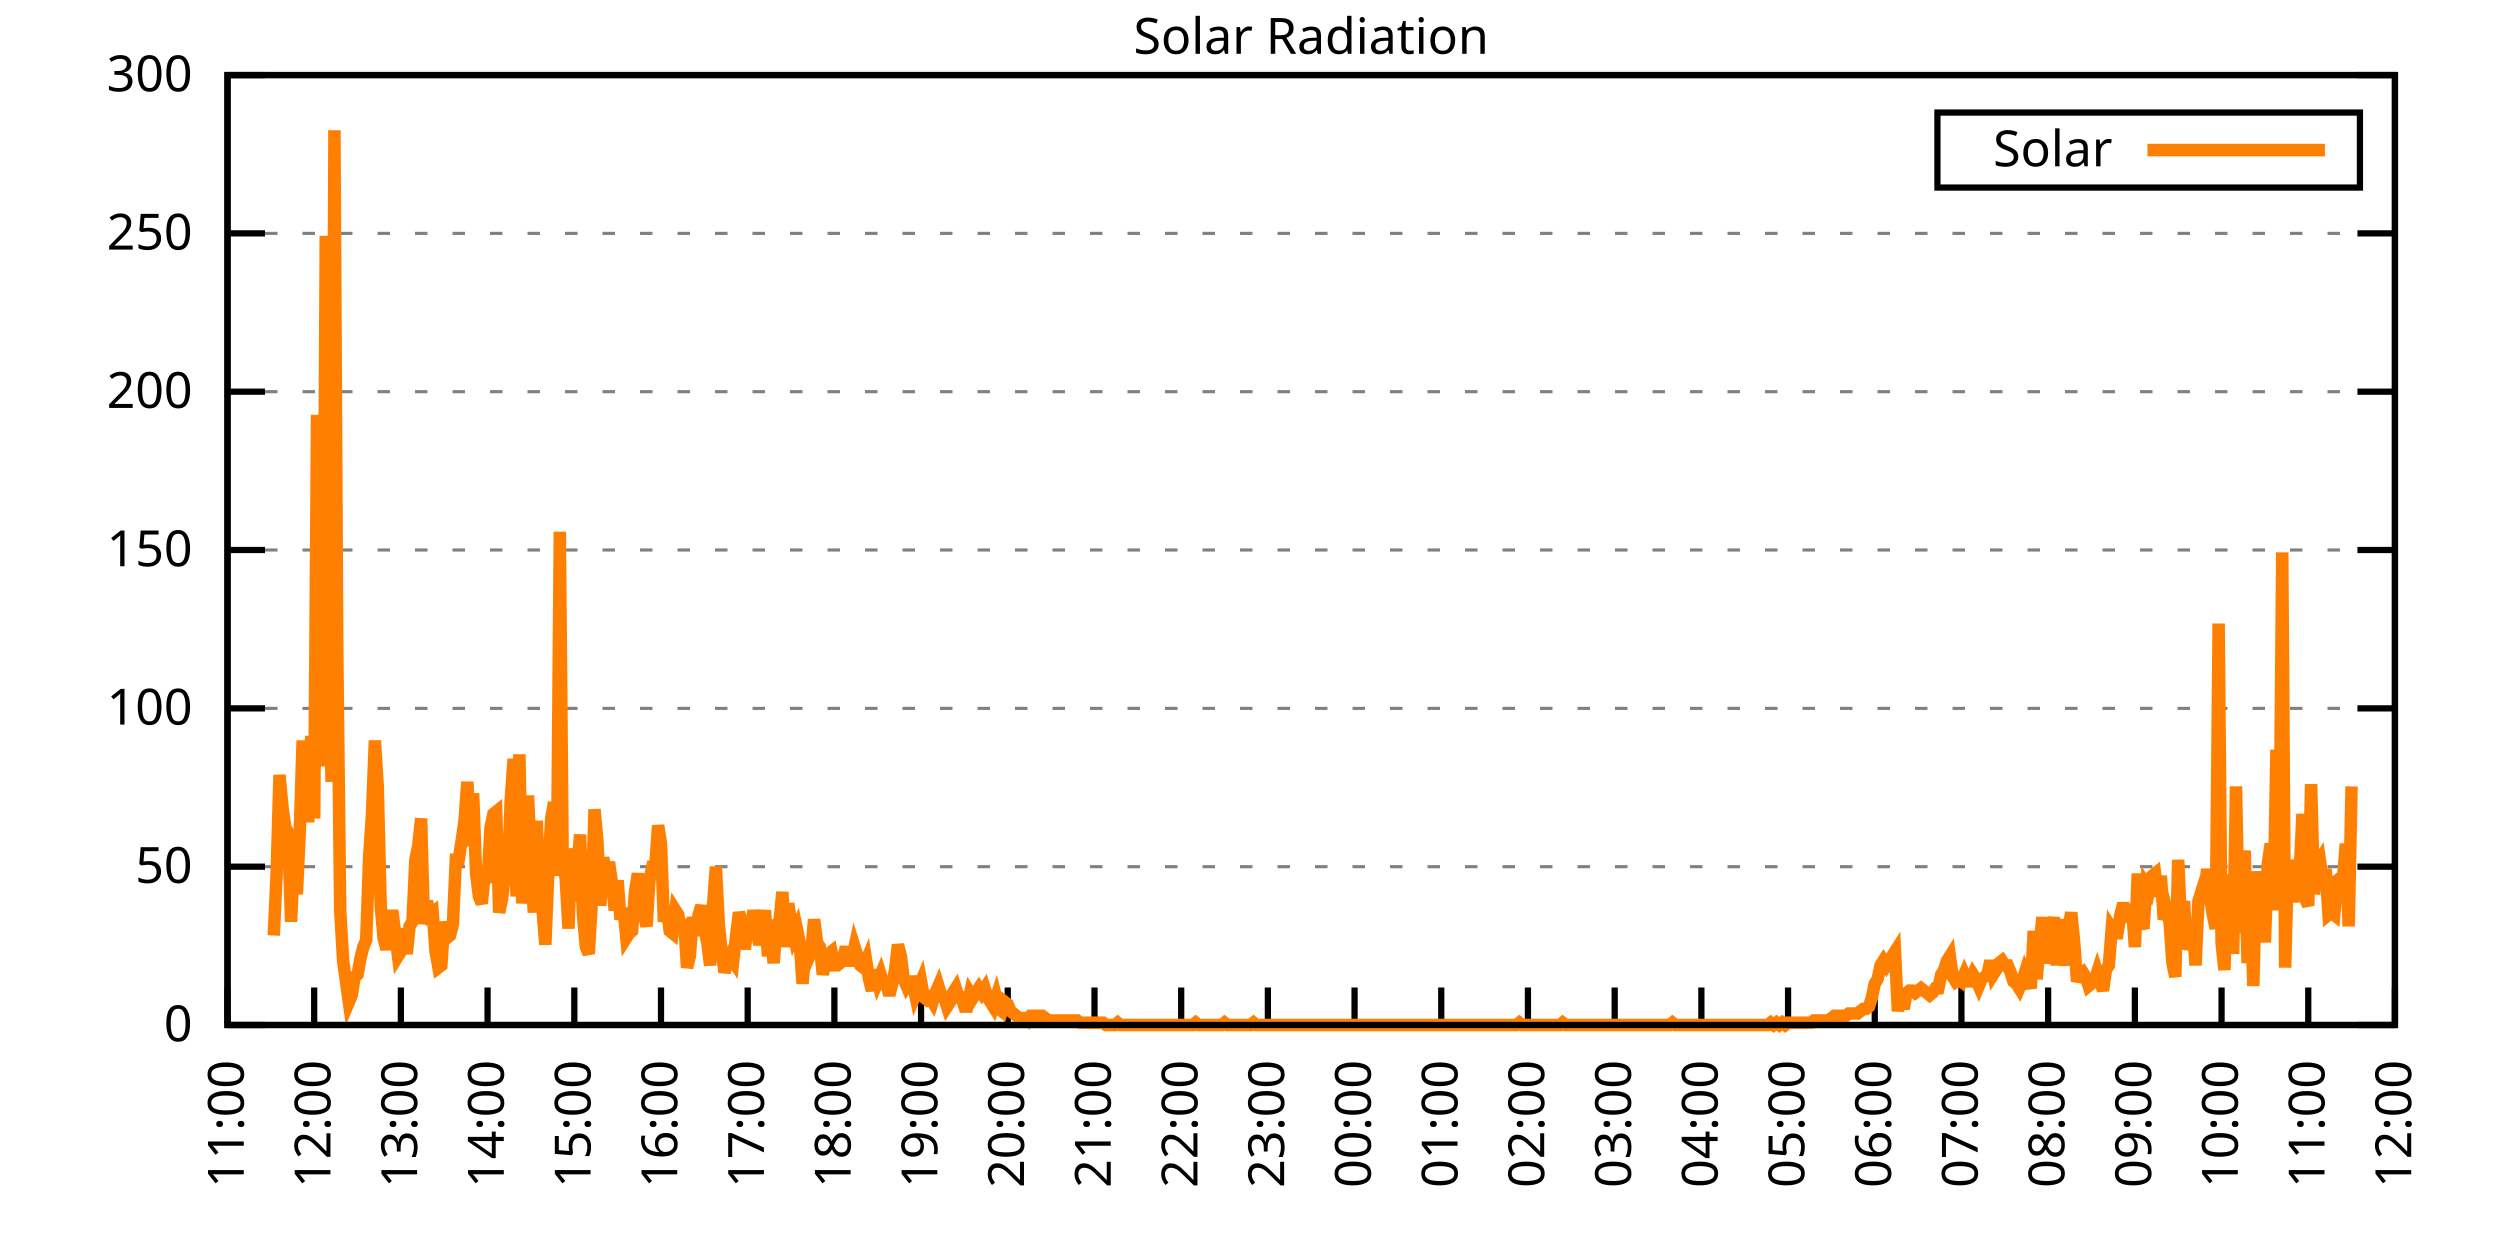
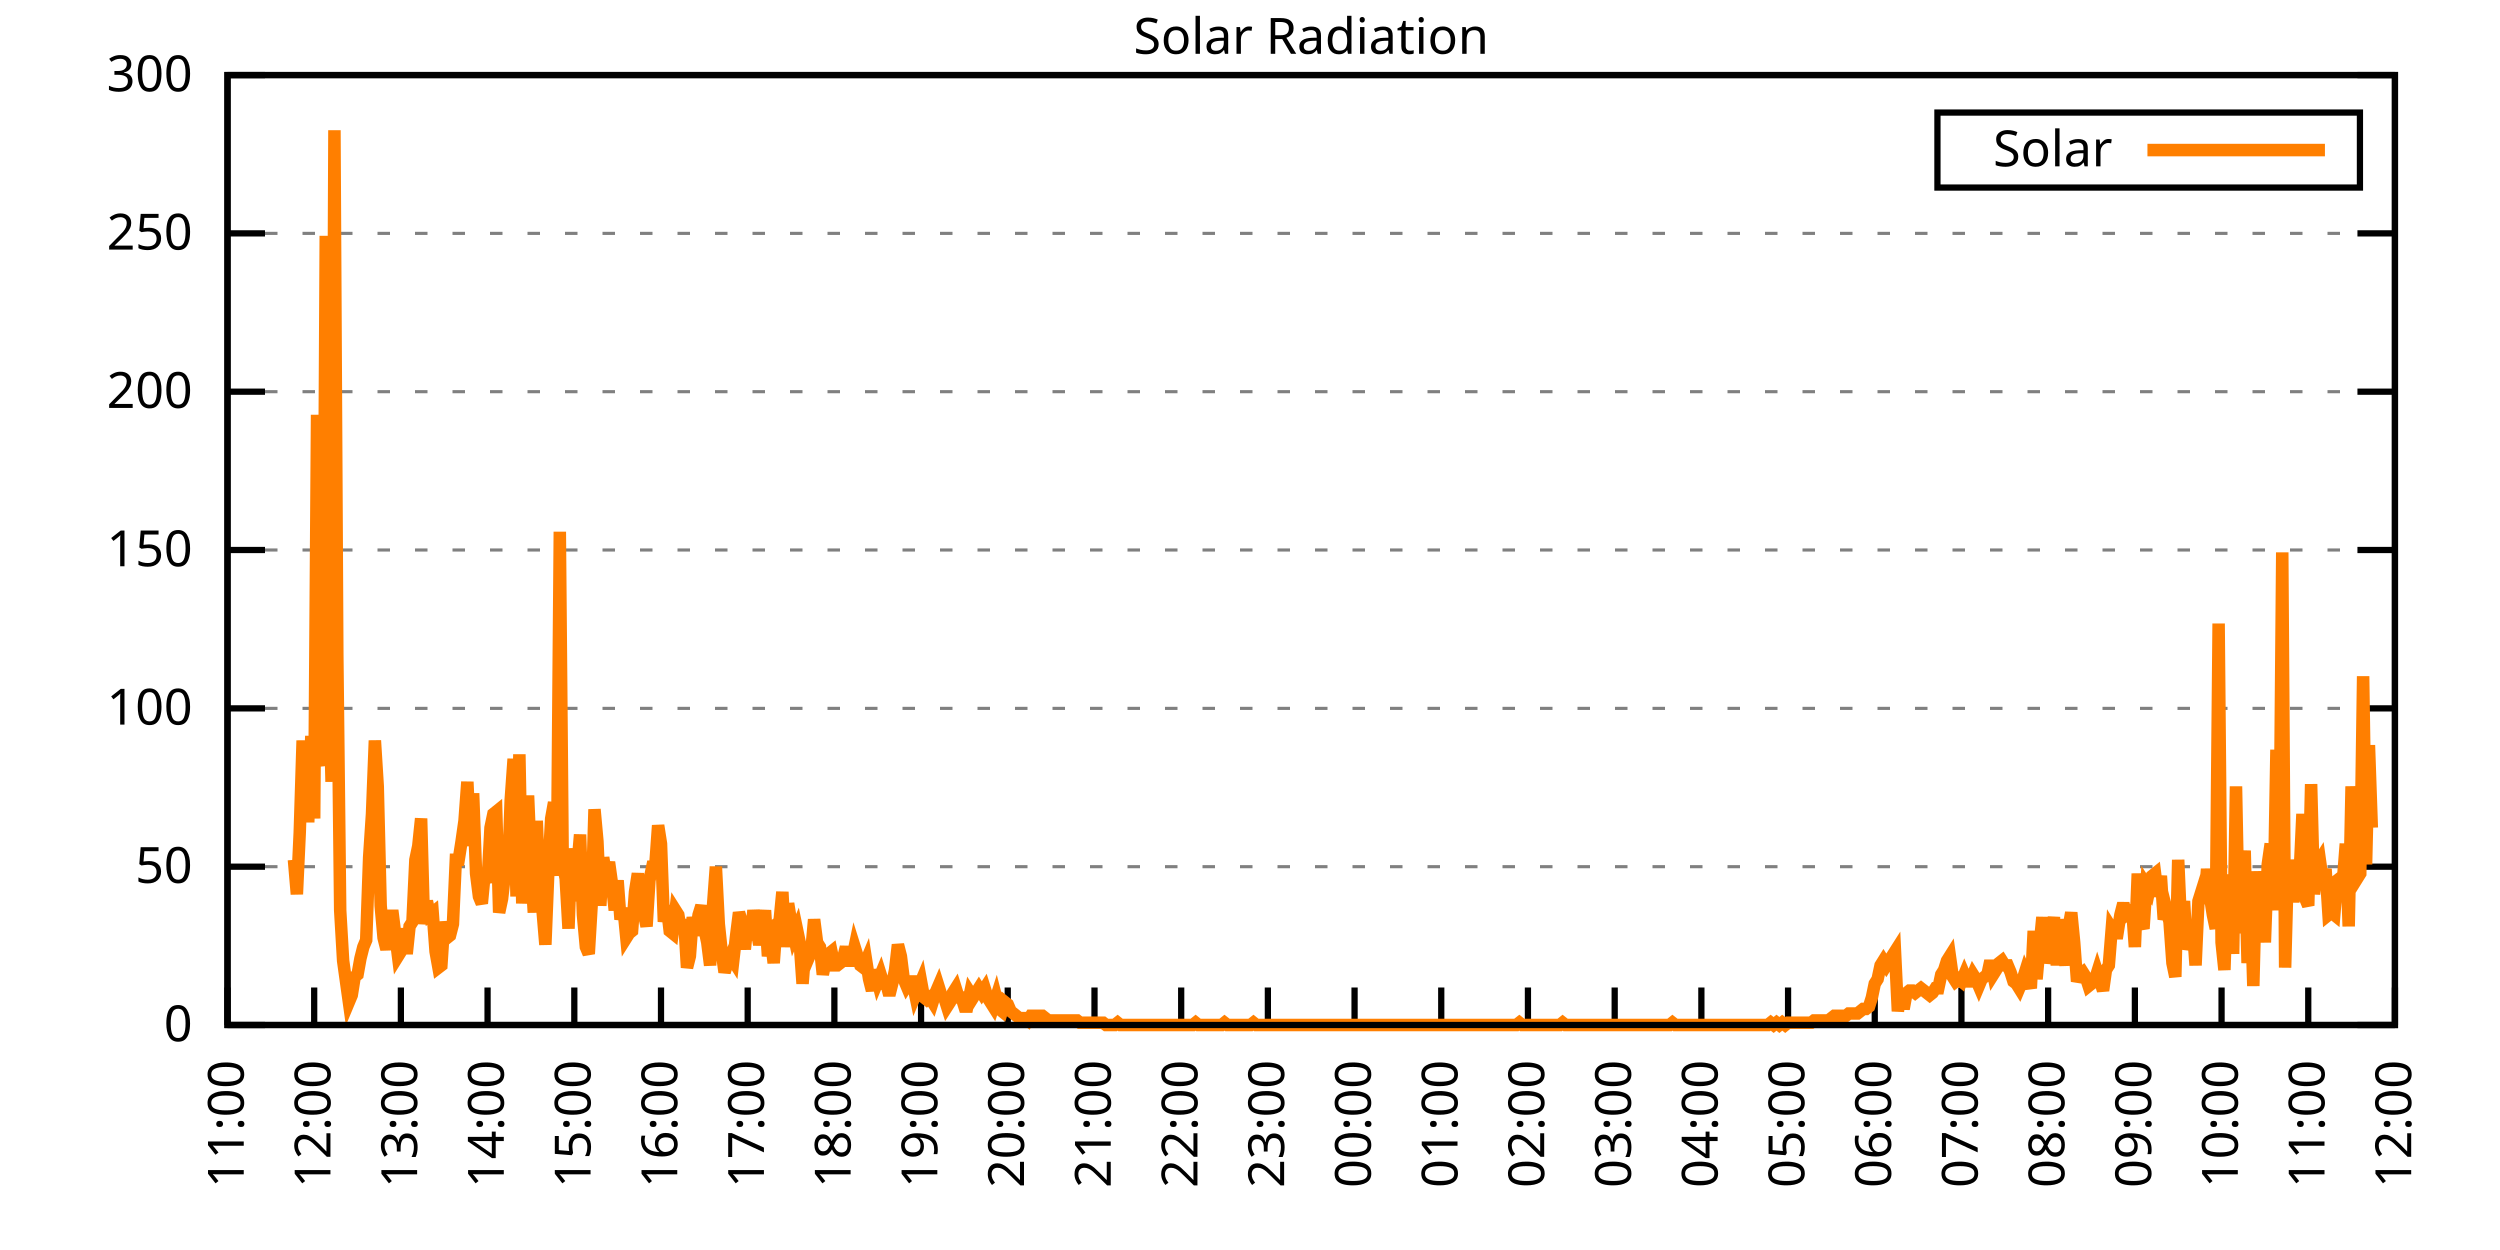
<svg xmlns="http://www.w3.org/2000/svg" xmlns:xlink="http://www.w3.org/1999/xlink" width="400" height="200" viewBox="0 0 400 200">
  <g id="gnuplot_canvas">
    <rect x="0" y="0" width="400" height="200" fill="none" />
    <defs>
      <circle id="gpDot" r="0.5" stroke-width="0.5" stroke="currentColor" />
      <path id="gpPt0" stroke-width="0.333" stroke="currentColor" d="M-1,0 h2 M0,-1 v2" />
      <path id="gpPt1" stroke-width="0.333" stroke="currentColor" d="M-1,-1 L1,1 M1,-1 L-1,1" />
      <path id="gpPt2" stroke-width="0.333" stroke="currentColor" d="M-1,0 L1,0 M0,-1 L0,1 M-1,-1 L1,1 M-1,1 L1,-1" />
      <rect id="gpPt3" stroke-width="0.333" stroke="currentColor" x="-1" y="-1" width="2" height="2" />
      <rect id="gpPt4" stroke-width="0.333" stroke="currentColor" fill="currentColor" x="-1" y="-1" width="2" height="2" />
      <circle id="gpPt5" stroke-width="0.333" stroke="currentColor" cx="0" cy="0" r="1" />
      <use xlink:href="#gpPt5" id="gpPt6" fill="currentColor" stroke="none" />
      <path id="gpPt7" stroke-width="0.333" stroke="currentColor" d="M0,-1.33 L-1.33,0.67 L1.33,0.67 z" />
      <use xlink:href="#gpPt7" id="gpPt8" fill="currentColor" stroke="none" />
      <use xlink:href="#gpPt7" id="gpPt9" stroke="currentColor" transform="rotate(180)" />
      <use xlink:href="#gpPt9" id="gpPt10" fill="currentColor" stroke="none" />
      <use xlink:href="#gpPt3" id="gpPt11" stroke="currentColor" transform="rotate(45)" />
      <use xlink:href="#gpPt11" id="gpPt12" fill="currentColor" stroke="none" />
      <path id="gpPt13" stroke-width="0.333" stroke="currentColor" d="M0,1.330 L1.265,0.411 L0.782,-1.067 L-0.782,-1.076 L-1.265,0.411 z" />
      <use xlink:href="#gpPt13" id="gpPt14" fill="currentColor" stroke="none" />
      <filter id="textbox" filterUnits="objectBoundingBox" x="0" y="0" height="1" width="1">
        <feFlood flood-color="white" flood-opacity="1" result="bgnd" />
        <feComposite in="SourceGraphic" in2="bgnd" operator="atop" />
      </filter>
      <filter id="greybox" filterUnits="objectBoundingBox" x="0" y="0" height="1" width="1">
        <feFlood flood-color="lightgrey" flood-opacity="1" result="grey" />
        <feComposite in="SourceGraphic" in2="grey" operator="atop" />
      </filter>
    </defs>
    <g fill="none" color="white" stroke="currentColor" stroke-width="1.00" stroke-linecap="butt" stroke-linejoin="miter">
</g>
    <g fill="none" color="black" stroke="currentColor" stroke-width="1.00" stroke-linecap="butt" stroke-linejoin="miter">
      <g stroke="none" shape-rendering="crispEdges">
        <polygon fill="rgb(255, 255, 255)" points="36.40,164.00 383.18,164.00 383.18,12.02 36.40,12.02 " />
      </g>
    </g>
    <g fill="none" color="black" stroke="currentColor" stroke-width="1.00" stroke-linecap="butt" stroke-linejoin="miter">
</g>
    <g fill="none" color="black" stroke="black" stroke-width="0.50" stroke-linecap="butt" stroke-linejoin="miter">
</g>
    <g fill="none" color="gray" stroke="currentColor" stroke-width="0.50" stroke-linecap="butt" stroke-linejoin="miter">
      <path stroke="gray" stroke-dasharray="2,4" class="gridline" d="M36.40,164.00 L383.19,164.00  " />
    </g>
    <g fill="none" color="gray" stroke="gray" stroke-width="1.00" stroke-linecap="butt" stroke-linejoin="miter">
</g>
    <g fill="none" color="black" stroke="currentColor" stroke-width="1.00" stroke-linecap="butt" stroke-linejoin="miter">
      <path stroke="black" d="M36.40,164.00 L42.40,164.00 M383.19,164.00 L377.19,164.00  " />
      <g transform="translate(30.80,166.60)" stroke="none" fill="black" font-family="Sans" font-size="8.00" text-anchor="end">
        <text>
          <tspan font-family="Sans"> 0</tspan>
        </text>
      </g>
    </g>
    <g fill="none" color="black" stroke="currentColor" stroke-width="1.00" stroke-linecap="butt" stroke-linejoin="miter">
</g>
    <g fill="none" color="black" stroke="black" stroke-width="0.50" stroke-linecap="butt" stroke-linejoin="miter">
</g>
    <g fill="none" color="gray" stroke="currentColor" stroke-width="0.50" stroke-linecap="butt" stroke-linejoin="miter">
      <path stroke="gray" stroke-dasharray="2,4" class="gridline" d="M36.40,138.67 L383.19,138.67  " />
    </g>
    <g fill="none" color="gray" stroke="gray" stroke-width="1.00" stroke-linecap="butt" stroke-linejoin="miter">
</g>
    <g fill="none" color="black" stroke="currentColor" stroke-width="1.00" stroke-linecap="butt" stroke-linejoin="miter">
      <path stroke="black" d="M36.40,138.67 L42.40,138.67 M383.19,138.67 L377.19,138.67  " />
      <g transform="translate(30.80,141.27)" stroke="none" fill="black" font-family="Sans" font-size="8.00" text-anchor="end">
        <text>
          <tspan font-family="Sans"> 50</tspan>
        </text>
      </g>
    </g>
    <g fill="none" color="black" stroke="currentColor" stroke-width="1.00" stroke-linecap="butt" stroke-linejoin="miter">
</g>
    <g fill="none" color="black" stroke="black" stroke-width="0.50" stroke-linecap="butt" stroke-linejoin="miter">
</g>
    <g fill="none" color="gray" stroke="currentColor" stroke-width="0.50" stroke-linecap="butt" stroke-linejoin="miter">
      <path stroke="gray" stroke-dasharray="2,4" class="gridline" d="M36.40,113.34 L383.19,113.34  " />
    </g>
    <g fill="none" color="gray" stroke="gray" stroke-width="1.00" stroke-linecap="butt" stroke-linejoin="miter">
</g>
    <g fill="none" color="black" stroke="currentColor" stroke-width="1.00" stroke-linecap="butt" stroke-linejoin="miter">
      <path stroke="black" d="M36.40,113.34 L42.40,113.34 M383.19,113.34 L377.19,113.34  " />
      <g transform="translate(30.80,115.94)" stroke="none" fill="black" font-family="Sans" font-size="8.00" text-anchor="end">
        <text>
          <tspan font-family="Sans"> 100</tspan>
        </text>
      </g>
    </g>
    <g fill="none" color="black" stroke="currentColor" stroke-width="1.00" stroke-linecap="butt" stroke-linejoin="miter">
</g>
    <g fill="none" color="black" stroke="black" stroke-width="0.50" stroke-linecap="butt" stroke-linejoin="miter">
</g>
    <g fill="none" color="gray" stroke="currentColor" stroke-width="0.50" stroke-linecap="butt" stroke-linejoin="miter">
      <path stroke="gray" stroke-dasharray="2,4" class="gridline" d="M36.40,88.00 L383.19,88.00  " />
    </g>
    <g fill="none" color="gray" stroke="gray" stroke-width="1.00" stroke-linecap="butt" stroke-linejoin="miter">
</g>
    <g fill="none" color="black" stroke="currentColor" stroke-width="1.00" stroke-linecap="butt" stroke-linejoin="miter">
      <path stroke="black" d="M36.40,88.00 L42.40,88.00 M383.19,88.00 L377.19,88.00  " />
      <g transform="translate(30.80,90.60)" stroke="none" fill="black" font-family="Sans" font-size="8.00" text-anchor="end">
        <text>
          <tspan font-family="Sans"> 150</tspan>
        </text>
      </g>
    </g>
    <g fill="none" color="black" stroke="currentColor" stroke-width="1.00" stroke-linecap="butt" stroke-linejoin="miter">
</g>
    <g fill="none" color="black" stroke="black" stroke-width="0.50" stroke-linecap="butt" stroke-linejoin="miter">
</g>
    <g fill="none" color="gray" stroke="currentColor" stroke-width="0.50" stroke-linecap="butt" stroke-linejoin="miter">
      <path stroke="gray" stroke-dasharray="2,4" class="gridline" d="M36.40,62.67 L383.19,62.67  " />
    </g>
    <g fill="none" color="gray" stroke="gray" stroke-width="1.00" stroke-linecap="butt" stroke-linejoin="miter">
</g>
    <g fill="none" color="black" stroke="currentColor" stroke-width="1.00" stroke-linecap="butt" stroke-linejoin="miter">
      <path stroke="black" d="M36.40,62.67 L42.40,62.67 M383.19,62.67 L377.19,62.67  " />
      <g transform="translate(30.80,65.27)" stroke="none" fill="black" font-family="Sans" font-size="8.00" text-anchor="end">
        <text>
          <tspan font-family="Sans"> 200</tspan>
        </text>
      </g>
    </g>
    <g fill="none" color="black" stroke="currentColor" stroke-width="1.00" stroke-linecap="butt" stroke-linejoin="miter">
</g>
    <g fill="none" color="black" stroke="black" stroke-width="0.50" stroke-linecap="butt" stroke-linejoin="miter">
</g>
    <g fill="none" color="gray" stroke="currentColor" stroke-width="0.50" stroke-linecap="butt" stroke-linejoin="miter">
      <path stroke="gray" stroke-dasharray="2,4" class="gridline" d="M36.40,37.34 L383.19,37.34  " />
    </g>
    <g fill="none" color="gray" stroke="gray" stroke-width="1.00" stroke-linecap="butt" stroke-linejoin="miter">
</g>
    <g fill="none" color="black" stroke="currentColor" stroke-width="1.00" stroke-linecap="butt" stroke-linejoin="miter">
      <path stroke="black" d="M36.40,37.34 L42.40,37.34 M383.19,37.34 L377.19,37.34  " />
      <g transform="translate(30.80,39.94)" stroke="none" fill="black" font-family="Sans" font-size="8.00" text-anchor="end">
        <text>
          <tspan font-family="Sans"> 250</tspan>
        </text>
      </g>
    </g>
    <g fill="none" color="black" stroke="currentColor" stroke-width="1.00" stroke-linecap="butt" stroke-linejoin="miter">
</g>
    <g fill="none" color="black" stroke="black" stroke-width="0.50" stroke-linecap="butt" stroke-linejoin="miter">
</g>
    <g fill="none" color="gray" stroke="currentColor" stroke-width="0.50" stroke-linecap="butt" stroke-linejoin="miter">
      <path stroke="gray" stroke-dasharray="2,4" class="gridline" d="M36.40,12.01 L383.19,12.01  " />
    </g>
    <g fill="none" color="gray" stroke="gray" stroke-width="1.00" stroke-linecap="butt" stroke-linejoin="miter">
</g>
    <g fill="none" color="black" stroke="currentColor" stroke-width="1.00" stroke-linecap="butt" stroke-linejoin="miter">
      <path stroke="black" d="M36.40,12.01 L42.40,12.01 M383.19,12.01 L377.19,12.01  " />
      <g transform="translate(30.80,14.61)" stroke="none" fill="black" font-family="Sans" font-size="8.00" text-anchor="end">
        <text>
          <tspan font-family="Sans"> 300</tspan>
        </text>
      </g>
    </g>
    <g fill="none" color="black" stroke="currentColor" stroke-width="1.00" stroke-linecap="butt" stroke-linejoin="miter">
      <path stroke="black" d="M36.40,164.00 L36.40,158.00  " />
      <g transform="translate(39.00,169.60) rotate(270.00)" stroke="none" fill="black" font-family="Sans" font-size="8.00" text-anchor="end">
        <text>
          <tspan font-family="Sans">11:00</tspan>
        </text>
      </g>
    </g>
    <g fill="none" color="black" stroke="currentColor" stroke-width="1.00" stroke-linecap="butt" stroke-linejoin="miter">
      <path stroke="black" d="M50.27,164.00 L50.27,158.00  " />
      <g transform="translate(52.87,169.60) rotate(270.00)" stroke="none" fill="black" font-family="Sans" font-size="8.00" text-anchor="end">
        <text>
          <tspan font-family="Sans">12:00</tspan>
        </text>
      </g>
    </g>
    <g fill="none" color="black" stroke="currentColor" stroke-width="1.00" stroke-linecap="butt" stroke-linejoin="miter">
      <path stroke="black" d="M64.14,164.00 L64.14,158.00  " />
      <g transform="translate(66.74,169.60) rotate(270.00)" stroke="none" fill="black" font-family="Sans" font-size="8.00" text-anchor="end">
        <text>
          <tspan font-family="Sans">13:00</tspan>
        </text>
      </g>
    </g>
    <g fill="none" color="black" stroke="currentColor" stroke-width="1.00" stroke-linecap="butt" stroke-linejoin="miter">
      <path stroke="black" d="M78.01,164.00 L78.01,158.00  " />
      <g transform="translate(80.61,169.60) rotate(270.00)" stroke="none" fill="black" font-family="Sans" font-size="8.00" text-anchor="end">
        <text>
          <tspan font-family="Sans">14:00</tspan>
        </text>
      </g>
    </g>
    <g fill="none" color="black" stroke="currentColor" stroke-width="1.00" stroke-linecap="butt" stroke-linejoin="miter">
      <path stroke="black" d="M91.89,164.00 L91.89,158.00  " />
      <g transform="translate(94.49,169.60) rotate(270.00)" stroke="none" fill="black" font-family="Sans" font-size="8.00" text-anchor="end">
        <text>
          <tspan font-family="Sans">15:00</tspan>
        </text>
      </g>
    </g>
    <g fill="none" color="black" stroke="currentColor" stroke-width="1.00" stroke-linecap="butt" stroke-linejoin="miter">
      <path stroke="black" d="M105.76,164.00 L105.76,158.00  " />
      <g transform="translate(108.36,169.60) rotate(270.00)" stroke="none" fill="black" font-family="Sans" font-size="8.00" text-anchor="end">
        <text>
          <tspan font-family="Sans">16:00</tspan>
        </text>
      </g>
    </g>
    <g fill="none" color="black" stroke="currentColor" stroke-width="1.00" stroke-linecap="butt" stroke-linejoin="miter">
      <path stroke="black" d="M119.63,164.00 L119.63,158.00  " />
      <g transform="translate(122.23,169.60) rotate(270.00)" stroke="none" fill="black" font-family="Sans" font-size="8.00" text-anchor="end">
        <text>
          <tspan font-family="Sans">17:00</tspan>
        </text>
      </g>
    </g>
    <g fill="none" color="black" stroke="currentColor" stroke-width="1.00" stroke-linecap="butt" stroke-linejoin="miter">
      <path stroke="black" d="M133.50,164.00 L133.50,158.00  " />
      <g transform="translate(136.10,169.60) rotate(270.00)" stroke="none" fill="black" font-family="Sans" font-size="8.00" text-anchor="end">
        <text>
          <tspan font-family="Sans">18:00</tspan>
        </text>
      </g>
    </g>
    <g fill="none" color="black" stroke="currentColor" stroke-width="1.00" stroke-linecap="butt" stroke-linejoin="miter">
      <path stroke="black" d="M147.37,164.00 L147.37,158.00  " />
      <g transform="translate(149.97,169.60) rotate(270.00)" stroke="none" fill="black" font-family="Sans" font-size="8.00" text-anchor="end">
        <text>
          <tspan font-family="Sans">19:00</tspan>
        </text>
      </g>
    </g>
    <g fill="none" color="black" stroke="currentColor" stroke-width="1.00" stroke-linecap="butt" stroke-linejoin="miter">
      <path stroke="black" d="M161.24,164.00 L161.24,158.00  " />
      <g transform="translate(163.84,169.60) rotate(270.00)" stroke="none" fill="black" font-family="Sans" font-size="8.00" text-anchor="end">
        <text>
          <tspan font-family="Sans">20:00</tspan>
        </text>
      </g>
    </g>
    <g fill="none" color="black" stroke="currentColor" stroke-width="1.00" stroke-linecap="butt" stroke-linejoin="miter">
      <path stroke="black" d="M175.12,164.00 L175.12,158.00  " />
      <g transform="translate(177.72,169.60) rotate(270.00)" stroke="none" fill="black" font-family="Sans" font-size="8.00" text-anchor="end">
        <text>
          <tspan font-family="Sans">21:00</tspan>
        </text>
      </g>
    </g>
    <g fill="none" color="black" stroke="currentColor" stroke-width="1.00" stroke-linecap="butt" stroke-linejoin="miter">
      <path stroke="black" d="M188.99,164.00 L188.99,158.00  " />
      <g transform="translate(191.59,169.60) rotate(270.00)" stroke="none" fill="black" font-family="Sans" font-size="8.00" text-anchor="end">
        <text>
          <tspan font-family="Sans">22:00</tspan>
        </text>
      </g>
    </g>
    <g fill="none" color="black" stroke="currentColor" stroke-width="1.00" stroke-linecap="butt" stroke-linejoin="miter">
      <path stroke="black" d="M202.86,164.00 L202.86,158.00  " />
      <g transform="translate(205.46,169.60) rotate(270.00)" stroke="none" fill="black" font-family="Sans" font-size="8.00" text-anchor="end">
        <text>
          <tspan font-family="Sans">23:00</tspan>
        </text>
      </g>
    </g>
    <g fill="none" color="black" stroke="currentColor" stroke-width="1.00" stroke-linecap="butt" stroke-linejoin="miter">
      <path stroke="black" d="M216.73,164.00 L216.73,158.00  " />
      <g transform="translate(219.33,169.60) rotate(270.00)" stroke="none" fill="black" font-family="Sans" font-size="8.00" text-anchor="end">
        <text>
          <tspan font-family="Sans">00:00</tspan>
        </text>
      </g>
    </g>
    <g fill="none" color="black" stroke="currentColor" stroke-width="1.00" stroke-linecap="butt" stroke-linejoin="miter">
      <path stroke="black" d="M230.60,164.00 L230.60,158.00  " />
      <g transform="translate(233.20,169.60) rotate(270.00)" stroke="none" fill="black" font-family="Sans" font-size="8.00" text-anchor="end">
        <text>
          <tspan font-family="Sans">01:00</tspan>
        </text>
      </g>
    </g>
    <g fill="none" color="black" stroke="currentColor" stroke-width="1.00" stroke-linecap="butt" stroke-linejoin="miter">
      <path stroke="black" d="M244.47,164.00 L244.47,158.00  " />
      <g transform="translate(247.07,169.60) rotate(270.00)" stroke="none" fill="black" font-family="Sans" font-size="8.00" text-anchor="end">
        <text>
          <tspan font-family="Sans">02:00</tspan>
        </text>
      </g>
    </g>
    <g fill="none" color="black" stroke="currentColor" stroke-width="1.00" stroke-linecap="butt" stroke-linejoin="miter">
      <path stroke="black" d="M258.35,164.00 L258.35,158.00  " />
      <g transform="translate(260.95,169.60) rotate(270.00)" stroke="none" fill="black" font-family="Sans" font-size="8.00" text-anchor="end">
        <text>
          <tspan font-family="Sans">03:00</tspan>
        </text>
      </g>
    </g>
    <g fill="none" color="black" stroke="currentColor" stroke-width="1.00" stroke-linecap="butt" stroke-linejoin="miter">
      <path stroke="black" d="M272.22,164.00 L272.22,158.00  " />
      <g transform="translate(274.82,169.60) rotate(270.00)" stroke="none" fill="black" font-family="Sans" font-size="8.00" text-anchor="end">
        <text>
          <tspan font-family="Sans">04:00</tspan>
        </text>
      </g>
    </g>
    <g fill="none" color="black" stroke="currentColor" stroke-width="1.00" stroke-linecap="butt" stroke-linejoin="miter">
      <path stroke="black" d="M286.09,164.00 L286.09,158.00  " />
      <g transform="translate(288.69,169.60) rotate(270.00)" stroke="none" fill="black" font-family="Sans" font-size="8.00" text-anchor="end">
        <text>
          <tspan font-family="Sans">05:00</tspan>
        </text>
      </g>
    </g>
    <g fill="none" color="black" stroke="currentColor" stroke-width="1.00" stroke-linecap="butt" stroke-linejoin="miter">
      <path stroke="black" d="M299.96,164.00 L299.96,158.00  " />
      <g transform="translate(302.56,169.60) rotate(270.00)" stroke="none" fill="black" font-family="Sans" font-size="8.00" text-anchor="end">
        <text>
          <tspan font-family="Sans">06:00</tspan>
        </text>
      </g>
    </g>
    <g fill="none" color="black" stroke="currentColor" stroke-width="1.00" stroke-linecap="butt" stroke-linejoin="miter">
      <path stroke="black" d="M313.83,164.00 L313.83,158.00  " />
      <g transform="translate(316.43,169.60) rotate(270.00)" stroke="none" fill="black" font-family="Sans" font-size="8.00" text-anchor="end">
        <text>
          <tspan font-family="Sans">07:00</tspan>
        </text>
      </g>
    </g>
    <g fill="none" color="black" stroke="currentColor" stroke-width="1.00" stroke-linecap="butt" stroke-linejoin="miter">
      <path stroke="black" d="M327.70,164.00 L327.70,158.00  " />
      <g transform="translate(330.30,169.60) rotate(270.00)" stroke="none" fill="black" font-family="Sans" font-size="8.00" text-anchor="end">
        <text>
          <tspan font-family="Sans">08:00</tspan>
        </text>
      </g>
    </g>
    <g fill="none" color="black" stroke="currentColor" stroke-width="1.00" stroke-linecap="butt" stroke-linejoin="miter">
      <path stroke="black" d="M341.58,164.00 L341.58,158.00  " />
      <g transform="translate(344.18,169.60) rotate(270.00)" stroke="none" fill="black" font-family="Sans" font-size="8.00" text-anchor="end">
        <text>
          <tspan font-family="Sans">09:00</tspan>
        </text>
      </g>
    </g>
    <g fill="none" color="black" stroke="currentColor" stroke-width="1.00" stroke-linecap="butt" stroke-linejoin="miter">
      <path stroke="black" d="M355.45,164.00 L355.45,158.00  " />
      <g transform="translate(358.05,169.60) rotate(270.00)" stroke="none" fill="black" font-family="Sans" font-size="8.00" text-anchor="end">
        <text>
          <tspan font-family="Sans">10:00</tspan>
        </text>
      </g>
    </g>
    <g fill="none" color="black" stroke="currentColor" stroke-width="1.00" stroke-linecap="butt" stroke-linejoin="miter">
      <path stroke="black" d="M369.32,164.00 L369.32,158.00  " />
      <g transform="translate(371.92,169.60) rotate(270.00)" stroke="none" fill="black" font-family="Sans" font-size="8.00" text-anchor="end">
        <text>
          <tspan font-family="Sans">11:00</tspan>
        </text>
      </g>
    </g>
    <g fill="none" color="black" stroke="currentColor" stroke-width="1.00" stroke-linecap="butt" stroke-linejoin="miter">
      <path stroke="black" d="M383.19,164.00 L383.19,158.00  " />
      <g transform="translate(385.79,169.60) rotate(270.00)" stroke="none" fill="black" font-family="Sans" font-size="8.00" text-anchor="end">
        <text>
          <tspan font-family="Sans">12:00</tspan>
        </text>
      </g>
    </g>
    <g fill="none" color="black" stroke="currentColor" stroke-width="1.00" stroke-linecap="butt" stroke-linejoin="miter">
</g>
    <g fill="none" color="black" stroke="currentColor" stroke-width="1.00" stroke-linecap="butt" stroke-linejoin="miter">
      <path stroke="black" d="M36.40,12.01 L36.40,164.00 L383.19,164.00 L383.19,12.01 L36.40,12.01 Z  " />
    </g>
    <g fill="none" color="black" stroke="currentColor" stroke-width="1.00" stroke-linecap="butt" stroke-linejoin="miter">
</g>
    <g fill="none" color="black" stroke="currentColor" stroke-width="1.00" stroke-linecap="butt" stroke-linejoin="miter">
      <path stroke="black" d="M309.99,30.01 L309.99,18.01 L377.59,18.01 L377.59,30.01 L309.99,30.01 Z  " />
    </g>
    <g id="Solar_Radiation_plot_1">
      <g fill="none" color="white" stroke="black" stroke-width="2.00" stroke-linecap="butt" stroke-linejoin="miter">
</g>
      <g fill="none" color="black" stroke="currentColor" stroke-width="2.00" stroke-linecap="butt" stroke-linejoin="miter">
        <g transform="translate(337.99,26.61)" stroke="none" fill="black" font-family="Sans" font-size="8.00" text-anchor="end">
          <text>
            <tspan font-family="Sans">Solar</tspan>
          </text>
        </g>
      </g>
      <g fill="none" color="black" stroke="currentColor" stroke-width="2.00" stroke-linecap="butt" stroke-linejoin="miter">
-         <path stroke="rgb(255, 127,   0)" d="M343.59,24.01 L371.99,24.01 M43.80,149.68 L44.26,139.77 L44.72,123.99 L45.19,129.13 L45.65,132.43 L46.11,133.17   L46.57,147.48 L47.03,137.57 L47.50,143.08 L47.96,133.17 L48.42,118.48 L48.88,130.60 L49.35,130.60 L49.81,117.75   L50.27,130.96 L50.73,66.36 L51.20,120.32 L51.66,122.52 L52.12,37.73 L52.58,106.37 L53.05,125.09 L53.51,20.84   L53.97,104.90 L54.43,145.65 L54.90,153.72 L55.36,157.03 L55.82,160.33 L56.28,159.23 L56.75,156.29 L57.21,155.92   L57.67,153.35 L58.13,151.52 L58.59,150.42 L59.06,137.20 L59.52,130.23 L59.98,118.48 L60.44,125.82 L60.91,144.91   L61.37,150.05 L61.83,151.89 L62.29,149.32 L62.76,145.65 L63.22,149.32 L63.68,152.99 L64.14,152.25 L64.61,148.58   L65.07,152.62 L65.53,148.22 L65.99,147.48 L66.46,137.57 L66.92,135.37 L67.38,130.96 L67.84,147.85 L68.30,144.18   L68.77,146.38 L69.23,146.01 L69.69,152.25 L70.15,154.82 L70.62,154.46 L71.08,147.48 L71.54,150.05 L72.00,149.68   L72.47,147.85 L72.93,137.57 L73.39,137.57 L73.85,134.63 L74.32,131.33 L74.78,125.09 L75.24,135.37 L75.70,126.93   L76.17,139.77 L76.63,143.44 L77.09,144.55 L77.55,139.77 L78.01,141.24 L78.48,132.43 L78.94,130.23 L79.40,129.86   L79.86,146.01 L80.33,143.81 L80.79,139.77 L81.25,140.87 L81.71,128.03 L82.18,121.42 L82.64,143.44 L83.10,120.69   L83.56,144.55 L84.03,137.20 L84.49,127.29 L84.95,138.30 L85.41,146.01 L85.88,131.33 L86.34,142.71 L86.80,145.65   L87.26,151.15 L87.72,139.77 L88.19,130.96 L88.65,128.39 L89.11,140.14 L89.57,85.08 L90.04,138.30 L90.50,140.51   L90.96,148.58 L91.42,135.74 L91.89,144.18 L92.35,139.04 L92.81,133.53 L93.27,146.38 L93.74,151.52 L94.20,152.62   L94.66,144.91 L95.12,129.49 L95.59,134.63 L96.05,144.91 L96.51,137.20 L96.97,140.14 L97.44,137.94 L97.90,141.24   L98.36,145.65 L98.82,140.87 L99.28,147.11 L99.75,145.28 L100.21,150.05 L100.67,149.32 L101.13,148.95 L101.60,142.71   L102.06,139.77 L102.52,144.18 L102.98,146.01 L103.45,148.22 L103.91,140.87 L104.37,138.67 L104.83,138.67 L105.30,132.06   L105.76,135.00 L106.22,147.48 L106.68,144.91 L107.15,148.95 L107.61,149.32 L108.07,145.65 L108.53,146.38 L108.99,149.32   L109.46,147.11 L109.92,154.82 L110.38,152.99 L110.84,146.75 L111.31,149.68 L111.77,146.38 L112.23,144.91 L112.69,148.58   L113.16,150.79 L113.62,154.46 L114.08,144.91 L114.54,138.67 L115.01,147.85 L115.47,152.25 L115.93,155.56 L116.39,154.09   L116.86,152.99 L117.32,153.72 L117.78,149.68 L118.24,146.01 L118.70,147.48 L119.17,151.89 L119.63,147.48 L120.09,150.42   L120.55,145.65 L121.02,148.58 L121.48,151.15 L121.94,148.95 L122.40,145.65 L122.87,152.99 L123.33,150.05 L123.79,154.09   L124.25,147.85 L124.72,147.48 L125.18,142.71 L125.64,151.52 L126.10,144.55 L126.57,147.48 L127.03,149.68 L127.49,148.58   L127.95,150.79 L128.41,157.39 L128.88,151.52 L129.34,153.35 L129.80,152.25 L130.26,147.11 L130.73,150.79 L131.19,151.52   L131.65,155.92 L132.11,153.72 L132.58,152.62 L133.04,152.25 L133.50,154.46 L133.96,154.46 L134.43,154.09 L134.89,153.35   L135.35,151.52 L135.81,153.72 L136.28,153.72 L136.74,151.52 L137.20,152.99 L137.66,154.46 L138.13,154.82 L138.59,153.72   L139.05,156.66 L139.51,158.49 L139.97,155.19 L140.44,157.03 L140.90,155.92 L141.36,157.39 L141.82,157.39 L142.29,159.23   L142.75,157.39 L143.21,155.19 L143.67,151.15 L144.14,152.99 L144.60,156.66 L145.06,157.76 L145.52,157.03 L145.99,157.03   L146.45,159.23 L146.91,158.13 L147.37,157.03 L147.84,159.60 L148.30,159.96 L148.76,159.60 L149.22,160.33 L149.68,158.86   L150.15,157.76 L150.61,159.23 L151.07,159.60 L151.53,161.06 L152.00,160.33 L152.46,158.86 L152.92,158.13 L153.38,159.60   L153.85,159.60 L154.31,161.06 L154.77,161.06 L155.23,158.86 L155.70,159.60 L156.16,158.86 L156.62,158.13 L157.08,158.86   L157.55,158.13 L158.01,159.60 L158.47,160.33 L158.93,161.06 L159.39,159.60 L159.86,161.43 L160.32,161.80 L160.78,160.33   L161.24,160.70 L161.71,161.80 L162.17,162.16 L162.63,162.53 L163.09,162.90 L163.56,162.90 L164.02,162.90 L164.48,163.27   L164.94,162.53 L165.41,162.53 L165.87,162.53 L166.33,162.53 L166.79,162.53 L167.26,162.90 L167.72,163.27 L168.18,163.27   L168.64,163.27 L169.10,163.27 L169.57,163.27 L170.03,163.27 L170.49,163.27 L170.95,163.27 L171.42,163.27 L171.88,163.27   L172.34,163.27 L172.80,163.63 L173.27,163.63 L173.73,163.63 L174.19,163.63 L174.65,163.63 L175.12,163.63 L175.58,163.63   L176.04,163.63 L176.50,163.63 L176.97,164.00 L177.43,164.00 L177.89,164.00 L178.35,164.00 L178.82,163.63 L179.28,164.00   L179.74,164.00 L180.20,164.00 L180.66,164.00 L181.13,164.00 L181.59,164.00 L182.05,164.00 L182.51,164.00 L182.98,164.00   L183.44,164.00 L183.90,164.00 L184.36,164.00 L184.83,164.00 L185.29,164.00 L185.75,164.00 L186.21,164.00 L186.68,164.00   L187.14,164.00 L187.60,164.00 L188.06,164.00 L188.53,164.00 L188.99,164.00 L189.45,164.00 L189.91,164.00 L190.37,164.00   L190.84,164.00 L191.30,163.63 L191.76,164.00 L192.22,164.00 L192.69,164.00 L193.15,164.00 L193.61,164.00 L194.07,164.00   L194.54,164.00 L195.00,164.00 L195.46,164.00 L195.92,163.63 L196.39,164.00 L196.85,164.00 L197.31,164.00 L197.77,164.00   L198.24,164.00 L198.70,164.00 L199.16,164.00 L199.62,164.00 L200.08,164.00 L200.55,163.63 L201.01,164.00 L201.47,164.00   L201.93,164.00 L202.40,164.00 L202.86,164.00 L203.32,164.00 L203.78,164.00 L204.25,164.00 L204.71,164.00 L205.17,164.00   L205.63,164.00 L206.10,164.00 L206.56,164.00 L207.02,164.00 L207.48,164.00 L207.95,164.00 L208.41,164.00 L208.87,164.00   L209.33,164.00 L209.80,164.00 L210.26,164.00 L210.72,164.00 L211.18,164.00 L211.64,164.00 L212.11,164.00 L212.57,164.00   L213.03,164.00 L213.49,164.00 L213.96,164.00 L214.42,164.00 L214.88,164.00 L215.34,164.00 L215.81,164.00 L216.27,164.00   L216.73,164.00 L217.19,164.00 L217.66,164.00 L218.12,164.00 L218.58,164.00 L219.04,164.00 L219.51,164.00 L219.97,164.00   L220.43,164.00 L220.89,164.00 L221.35,164.00 L221.82,164.00 L222.28,164.00 L222.74,164.00 L223.20,164.00 L223.67,164.00   L224.13,164.00 L224.59,164.00 L225.05,164.00 L225.52,164.00 L225.98,164.00 L226.44,164.00 L226.90,164.00 L227.37,164.00   L227.83,164.00 L228.29,164.00 L228.75,164.00 L229.22,164.00 L229.68,164.00 L230.14,164.00 L230.60,164.00 L231.06,164.00   L231.53,164.00 L231.99,164.00 L232.45,164.00 L232.91,164.00 L233.38,164.00 L233.84,164.00 L234.30,164.00 L234.76,164.00   L235.23,164.00 L235.69,164.00 L236.15,164.00 L236.61,164.00 L237.08,164.00 L237.54,164.00 L238.00,164.00 L238.46,164.00   L238.93,164.00 L239.39,164.00 L239.85,164.00 L240.31,164.00 L240.77,164.00 L241.24,164.00 L241.70,164.00 L242.16,164.00   L242.62,164.00 L243.09,163.63 L243.55,164.00 L244.01,164.00 L244.47,164.00 L244.94,164.00 L245.40,164.00 L245.86,164.00   L246.32,164.00 L246.79,164.00 L247.25,164.00 L247.71,164.00 L248.17,164.00 L248.64,164.00 L249.10,164.00 L249.56,164.00   L250.02,163.63 L250.49,164.00 L250.95,164.00 L251.41,164.00 L251.87,164.00 L252.33,164.00 L252.80,164.00 L253.26,164.00   L253.72,164.00 L254.18,164.00 L254.65,164.00 L255.11,164.00 L255.57,164.00 L256.03,164.00 L256.50,164.00 L256.96,164.00   L257.42,164.00 L257.88,164.00 L258.35,164.00 L258.81,164.00 L259.27,164.00 L259.73,164.00 L260.20,164.00 L260.66,164.00   L261.12,164.00 L261.58,164.00 L262.04,164.00 L262.51,164.00 L262.97,164.00 L263.43,164.00 L263.89,164.00 L264.36,164.00   L264.82,164.00 L265.28,164.00 L265.74,164.00 L266.21,164.00 L266.67,164.00 L267.13,164.00 L267.59,163.63 L268.06,164.00   L268.52,164.00 L268.98,164.00 L269.44,164.00 L269.91,164.00 L270.37,164.00 L270.83,164.00 L271.29,164.00 L271.75,164.00   L272.22,164.00 L272.68,164.00 L273.14,164.00 L273.60,164.00 L274.07,164.00 L274.53,164.00 L274.99,164.00 L275.45,164.00   L275.92,164.00 L276.38,164.00 L276.84,164.00 L277.30,164.00 L277.77,164.00 L278.23,164.00 L278.69,164.00 L279.15,164.00   L279.62,164.00 L280.08,164.00 L280.54,164.00 L281.00,164.00 L281.46,164.00 L281.93,164.00 L282.39,164.00 L282.85,164.00   L283.31,163.63 L283.78,164.00 L284.24,163.63 L284.70,164.00 L285.16,163.63 L285.63,164.00 L286.09,163.63 L286.55,163.63   L287.01,163.63 L287.48,163.63 L287.94,163.63 L288.40,163.63 L288.86,163.63 L289.33,163.63 L289.79,163.63 L290.25,163.27   L290.71,163.27 L291.18,163.27 L291.64,163.27 L292.10,163.27 L292.56,163.27 L293.02,162.90 L293.49,162.53 L293.95,162.53   L294.41,162.53 L294.87,162.53 L295.34,162.53 L295.80,162.16 L296.26,162.16 L296.72,162.16 L297.19,162.16 L297.65,161.80   L298.11,161.43 L298.57,161.43 L299.04,161.06 L299.50,159.60 L299.96,157.39 L300.42,156.66 L300.89,154.46 L301.35,153.72   L301.81,154.46 L302.27,153.72 L302.73,152.99 L303.20,152.25 L303.66,161.80 L304.12,158.49 L304.58,161.43 L305.05,158.86   L305.51,158.49 L305.97,158.49 L306.43,158.86 L306.90,158.49 L307.36,158.13 L307.82,158.49 L308.28,158.86 L308.75,159.23   L309.21,158.86 L309.67,158.13 L310.13,158.13 L310.60,155.92 L311.06,155.19 L311.52,153.72 L311.98,152.99 L312.44,156.29   L312.91,157.03 L313.37,156.66 L313.83,157.03 L314.29,155.92 L314.76,157.03 L315.22,157.03 L315.68,155.92 L316.14,156.66   L316.61,157.76 L317.07,156.66 L317.53,156.29 L317.99,155.92 L318.46,153.72 L318.92,155.92 L319.38,155.19 L319.84,154.09   L320.31,153.72 L320.77,154.46 L321.23,154.46 L321.69,155.56 L322.15,157.03 L322.62,157.39 L323.08,158.13 L323.54,157.03   L324.00,155.56 L324.47,156.66 L324.93,158.13 L325.39,148.95 L325.85,156.66 L326.32,151.52 L326.78,146.75 L327.24,154.09   L327.70,151.89 L328.17,149.68 L328.63,146.75 L329.09,154.46 L329.55,147.11 L330.02,151.15 L330.48,154.46 L330.94,148.58   L331.40,146.01 L331.87,150.79 L332.33,157.03 L332.79,155.92 L333.25,155.56 L333.71,156.29 L334.18,157.76 L334.64,157.39   L335.10,157.03 L335.56,155.56 L336.03,157.03 L336.49,158.49 L336.95,155.19 L337.41,154.46 L337.88,148.58 L338.34,149.32   L338.80,149.32 L339.26,146.38 L339.73,144.55 L340.19,146.38 L340.65,146.01 L341.11,144.91 L341.58,151.52 L342.04,139.77   L342.50,147.48 L342.96,148.58 L343.42,141.61 L343.89,142.34 L344.35,140.14 L344.81,139.77 L345.27,143.44 L345.74,140.14   L346.20,147.11 L346.66,145.65 L347.12,147.48 L347.59,154.09 L348.05,156.29 L348.51,137.57 L348.97,148.22 L349.44,144.18   L349.90,151.89 L350.36,150.42 L350.82,147.85 L351.29,154.46 L351.75,144.18 L352.21,142.71 L352.67,144.55 L353.13,139.04   L353.60,143.44 L354.06,146.38 L354.52,148.58 L354.98,99.76 L355.45,150.79 L355.91,155.19 L356.37,140.87 L356.83,140.87   L357.30,152.62 L357.76,125.82 L358.22,149.32 L358.68,142.34 L359.15,136.10 L359.61,154.09 L360.07,142.71 L360.53,157.76   L361.00,139.41 L361.46,147.85 L361.92,140.87 L362.38,150.79 L362.84,138.30 L363.31,135.00 L363.77,145.65 L364.23,119.95   L364.69,141.98 L365.16,88.38 L365.62,154.82 L366.08,137.57 L366.54,143.44 L367.01,143.44 L367.47,138.30 L367.93,140.14   L368.39,130.23 L368.86,143.81 L369.32,144.91 L369.78,125.46 L370.24,143.08 L370.71,138.30 L371.17,137.57 L371.63,140.87   L372.09,139.04 L372.56,146.38 L373.02,146.01 L373.48,146.38 L373.94,140.87 L374.40,140.51 L374.87,140.87 L375.33,135.00   L375.79,148.22 L376.25,125.82  " />
+         <path stroke="rgb(255, 127,   0)" d="M343.59,24.01 L371.99,24.01 M47.03,137.57 L47.50,143.08 L47.96,133.17 L48.42,118.48 L48.88,130.60 L49.35,130.60   L49.81,117.75 L50.27,130.96 L50.73,66.36 L51.20,120.32 L51.66,122.52 L52.12,37.73 L52.58,106.37 L53.05,125.09   L53.51,20.84 L53.97,104.90 L54.43,145.65 L54.90,153.72 L55.36,157.03 L55.82,160.33 L56.28,159.23 L56.75,156.29   L57.21,155.92 L57.67,153.35 L58.13,151.52 L58.59,150.42 L59.06,137.20 L59.52,130.23 L59.98,118.48 L60.44,125.82   L60.91,144.91 L61.37,150.05 L61.83,151.89 L62.29,149.32 L62.76,145.65 L63.22,149.32 L63.68,152.99 L64.14,152.25   L64.61,148.58 L65.07,152.62 L65.53,148.22 L65.99,147.48 L66.46,137.57 L66.92,135.37 L67.38,130.96 L67.84,147.85   L68.30,144.18 L68.77,146.38 L69.23,146.01 L69.69,152.25 L70.15,154.82 L70.62,154.46 L71.08,147.48 L71.54,150.05   L72.00,149.68 L72.47,147.85 L72.93,137.57 L73.39,137.57 L73.85,134.63 L74.32,131.33 L74.78,125.09 L75.24,135.37   L75.70,126.93 L76.17,139.77 L76.63,143.44 L77.09,144.55 L77.55,139.77 L78.01,141.24 L78.48,132.43 L78.94,130.23   L79.40,129.86 L79.86,146.01 L80.33,143.81 L80.79,139.77 L81.25,140.87 L81.71,128.03 L82.18,121.42 L82.64,143.44   L83.10,120.69 L83.56,144.55 L84.03,137.20 L84.49,127.29 L84.95,138.30 L85.41,146.01 L85.88,131.33 L86.34,142.71   L86.80,145.65 L87.26,151.15 L87.72,139.77 L88.19,130.96 L88.65,128.39 L89.11,140.14 L89.57,85.08 L90.04,138.30   L90.50,140.51 L90.96,148.58 L91.42,135.74 L91.89,144.18 L92.35,139.04 L92.81,133.53 L93.27,146.38 L93.74,151.52   L94.20,152.62 L94.66,144.91 L95.12,129.49 L95.59,134.63 L96.05,144.91 L96.51,137.20 L96.97,140.14 L97.44,137.94   L97.90,141.24 L98.36,145.65 L98.82,140.87 L99.28,147.11 L99.75,145.28 L100.21,150.05 L100.67,149.32 L101.13,148.95   L101.60,142.71 L102.06,139.77 L102.52,144.18 L102.98,146.01 L103.45,148.22 L103.91,140.87 L104.37,138.67 L104.83,138.67   L105.30,132.06 L105.76,135.00 L106.22,147.48 L106.68,144.91 L107.15,148.95 L107.61,149.32 L108.07,145.65 L108.53,146.38   L108.99,149.32 L109.46,147.11 L109.92,154.82 L110.38,152.99 L110.84,146.75 L111.31,149.68 L111.77,146.38 L112.23,144.91   L112.69,148.58 L113.16,150.79 L113.62,154.46 L114.08,144.91 L114.54,138.67 L115.01,147.85 L115.47,152.25 L115.93,155.56   L116.39,154.09 L116.86,152.99 L117.32,153.72 L117.78,149.68 L118.24,146.01 L118.70,147.48 L119.17,151.89 L119.63,147.48   L120.09,150.42 L120.55,145.65 L121.02,148.58 L121.48,151.15 L121.94,148.95 L122.40,145.65 L122.87,152.99 L123.33,150.05   L123.79,154.09 L124.25,147.85 L124.72,147.48 L125.18,142.71 L125.64,151.52 L126.10,144.55 L126.57,147.48 L127.03,149.68   L127.49,148.58 L127.95,150.79 L128.41,157.39 L128.88,151.52 L129.34,153.35 L129.80,152.25 L130.26,147.11 L130.73,150.79   L131.19,151.52 L131.65,155.92 L132.11,153.72 L132.58,152.62 L133.04,152.25 L133.50,154.46 L133.96,154.46 L134.43,154.09   L134.89,153.35 L135.35,151.52 L135.81,153.72 L136.28,153.72 L136.74,151.52 L137.20,152.99 L137.66,154.46 L138.13,154.82   L138.59,153.72 L139.05,156.66 L139.51,158.49 L139.97,155.19 L140.44,157.03 L140.90,155.92 L141.36,157.39 L141.82,157.39   L142.29,159.23 L142.75,157.39 L143.21,155.19 L143.67,151.15 L144.14,152.99 L144.60,156.66 L145.06,157.76 L145.52,157.03   L145.99,157.03 L146.45,159.23 L146.91,158.13 L147.37,157.03 L147.84,159.60 L148.30,159.96 L148.76,159.60 L149.22,160.33   L149.68,158.86 L150.15,157.76 L150.61,159.23 L151.07,159.60 L151.53,161.06 L152.00,160.33 L152.46,158.86 L152.92,158.13   L153.38,159.60 L153.85,159.60 L154.31,161.06 L154.77,161.06 L155.23,158.86 L155.70,159.60 L156.16,158.86 L156.62,158.13   L157.08,158.86 L157.55,158.13 L158.01,159.60 L158.47,160.33 L158.93,161.06 L159.39,159.60 L159.86,161.43 L160.32,161.80   L160.78,160.33 L161.24,160.70 L161.71,161.80 L162.17,162.16 L162.63,162.53 L163.09,162.90 L163.56,162.90 L164.02,162.90   L164.48,163.27 L164.94,162.53 L165.41,162.53 L165.87,162.53 L166.33,162.53 L166.79,162.53 L167.26,162.90 L167.72,163.27   L168.18,163.27 L168.64,163.27 L169.10,163.27 L169.57,163.27 L170.03,163.27 L170.49,163.27 L170.95,163.27 L171.42,163.27   L171.88,163.27 L172.34,163.27 L172.80,163.63 L173.27,163.63 L173.73,163.63 L174.19,163.63 L174.65,163.63 L175.12,163.63   L175.58,163.63 L176.04,163.63 L176.50,163.63 L176.97,164.00 L177.43,164.00 L177.89,164.00 L178.35,164.00 L178.82,163.63   L179.28,164.00 L179.74,164.00 L180.20,164.00 L180.66,164.00 L181.13,164.00 L181.59,164.00 L182.05,164.00 L182.51,164.00   L182.98,164.00 L183.44,164.00 L183.90,164.00 L184.36,164.00 L184.83,164.00 L185.29,164.00 L185.75,164.00 L186.21,164.00   L186.68,164.00 L187.14,164.00 L187.60,164.00 L188.06,164.00 L188.53,164.00 L188.99,164.00 L189.45,164.00 L189.91,164.00   L190.37,164.00 L190.84,164.00 L191.30,163.63 L191.76,164.00 L192.22,164.00 L192.69,164.00 L193.15,164.00 L193.61,164.00   L194.07,164.00 L194.54,164.00 L195.00,164.00 L195.46,164.00 L195.92,163.63 L196.39,164.00 L196.85,164.00 L197.31,164.00   L197.77,164.00 L198.24,164.00 L198.70,164.00 L199.16,164.00 L199.62,164.00 L200.08,164.00 L200.55,163.63 L201.01,164.00   L201.47,164.00 L201.93,164.00 L202.40,164.00 L202.86,164.00 L203.32,164.00 L203.78,164.00 L204.25,164.00 L204.71,164.00   L205.17,164.00 L205.63,164.00 L206.10,164.00 L206.56,164.00 L207.02,164.00 L207.48,164.00 L207.95,164.00 L208.41,164.00   L208.87,164.00 L209.33,164.00 L209.80,164.00 L210.26,164.00 L210.72,164.00 L211.18,164.00 L211.64,164.00 L212.11,164.00   L212.57,164.00 L213.03,164.00 L213.49,164.00 L213.96,164.00 L214.42,164.00 L214.88,164.00 L215.34,164.00 L215.81,164.00   L216.27,164.00 L216.73,164.00 L217.19,164.00 L217.66,164.00 L218.12,164.00 L218.58,164.00 L219.04,164.00 L219.51,164.00   L219.97,164.00 L220.43,164.00 L220.89,164.00 L221.35,164.00 L221.82,164.00 L222.28,164.00 L222.74,164.00 L223.20,164.00   L223.67,164.00 L224.13,164.00 L224.59,164.00 L225.05,164.00 L225.52,164.00 L225.98,164.00 L226.44,164.00 L226.90,164.00   L227.37,164.00 L227.83,164.00 L228.29,164.00 L228.75,164.00 L229.22,164.00 L229.68,164.00 L230.14,164.00 L230.60,164.00   L231.06,164.00 L231.53,164.00 L231.99,164.00 L232.45,164.00 L232.91,164.00 L233.38,164.00 L233.84,164.00 L234.30,164.00   L234.76,164.00 L235.23,164.00 L235.69,164.00 L236.15,164.00 L236.61,164.00 L237.08,164.00 L237.54,164.00 L238.00,164.00   L238.46,164.00 L238.93,164.00 L239.39,164.00 L239.85,164.00 L240.31,164.00 L240.77,164.00 L241.24,164.00 L241.70,164.00   L242.16,164.00 L242.62,164.00 L243.09,163.63 L243.55,164.00 L244.01,164.00 L244.47,164.00 L244.94,164.00 L245.40,164.00   L245.86,164.00 L246.32,164.00 L246.79,164.00 L247.25,164.00 L247.71,164.00 L248.17,164.00 L248.64,164.00 L249.10,164.00   L249.56,164.00 L250.02,163.63 L250.49,164.00 L250.95,164.00 L251.41,164.00 L251.87,164.00 L252.33,164.00 L252.80,164.00   L253.26,164.00 L253.72,164.00 L254.18,164.00 L254.65,164.00 L255.11,164.00 L255.57,164.00 L256.03,164.00 L256.50,164.00   L256.96,164.00 L257.42,164.00 L257.88,164.00 L258.35,164.00 L258.81,164.00 L259.27,164.00 L259.73,164.00 L260.20,164.00   L260.66,164.00 L261.12,164.00 L261.58,164.00 L262.04,164.00 L262.51,164.00 L262.97,164.00 L263.43,164.00 L263.89,164.00   L264.36,164.00 L264.82,164.00 L265.28,164.00 L265.74,164.00 L266.21,164.00 L266.67,164.00 L267.13,164.00 L267.59,163.63   L268.06,164.00 L268.52,164.00 L268.98,164.00 L269.44,164.00 L269.91,164.00 L270.37,164.00 L270.83,164.00 L271.29,164.00   L271.75,164.00 L272.22,164.00 L272.68,164.00 L273.14,164.00 L273.60,164.00 L274.07,164.00 L274.53,164.00 L274.99,164.00   L275.45,164.00 L275.92,164.00 L276.38,164.00 L276.84,164.00 L277.30,164.00 L277.77,164.00 L278.23,164.00 L278.69,164.00   L279.15,164.00 L279.62,164.00 L280.08,164.00 L280.54,164.00 L281.00,164.00 L281.46,164.00 L281.93,164.00 L282.39,164.00   L282.85,164.00 L283.31,163.63 L283.78,164.00 L284.24,163.63 L284.70,164.00 L285.16,163.63 L285.63,164.00 L286.09,163.63   L286.55,163.63 L287.01,163.63 L287.48,163.63 L287.94,163.63 L288.40,163.63 L288.86,163.63 L289.33,163.63 L289.79,163.63   L290.25,163.27 L290.71,163.27 L291.18,163.27 L291.64,163.27 L292.10,163.27 L292.56,163.27 L293.02,162.90 L293.49,162.53   L293.95,162.53 L294.41,162.53 L294.87,162.53 L295.34,162.53 L295.80,162.16 L296.26,162.16 L296.72,162.16 L297.19,162.16   L297.65,161.80 L298.11,161.43 L298.57,161.43 L299.04,161.06 L299.50,159.60 L299.96,157.39 L300.42,156.66 L300.89,154.46   L301.35,153.72 L301.81,154.46 L302.27,153.72 L302.73,152.99 L303.20,152.25 L303.66,161.80 L304.12,158.49 L304.58,161.43   L305.05,158.86 L305.51,158.49 L305.97,158.49 L306.43,158.86 L306.90,158.49 L307.36,158.13 L307.82,158.49 L308.28,158.86   L308.75,159.23 L309.21,158.86 L309.67,158.13 L310.13,158.13 L310.60,155.92 L311.06,155.19 L311.52,153.72 L311.98,152.99   L312.44,156.29 L312.91,157.03 L313.37,156.66 L313.83,157.03 L314.29,155.92 L314.76,157.03 L315.22,157.03 L315.68,155.92   L316.14,156.66 L316.61,157.76 L317.07,156.66 L317.53,156.29 L317.99,155.92 L318.46,153.72 L318.92,155.92 L319.38,155.19   L319.84,154.09 L320.31,153.72 L320.77,154.46 L321.23,154.46 L321.69,155.56 L322.15,157.03 L322.62,157.39 L323.08,158.13   L323.54,157.03 L324.00,155.56 L324.47,156.66 L324.93,158.13 L325.39,148.95 L325.85,156.66 L326.32,151.52 L326.78,146.75   L327.24,154.09 L327.70,151.89 L328.17,149.68 L328.63,146.75 L329.09,154.46 L329.55,147.11 L330.02,151.15 L330.48,154.46   L330.94,148.58 L331.40,146.01 L331.87,150.79 L332.33,157.03 L332.79,155.92 L333.25,155.56 L333.71,156.29 L334.18,157.76   L334.64,157.39 L335.10,157.03 L335.56,155.56 L336.03,157.03 L336.49,158.49 L336.95,155.19 L337.41,154.46 L337.88,148.58   L338.34,149.32 L338.80,149.32 L339.26,146.38 L339.73,144.55 L340.19,146.38 L340.65,146.01 L341.11,144.91 L341.58,151.52   L342.04,139.77 L342.50,147.48 L342.96,148.58 L343.42,141.61 L343.89,142.34 L344.35,140.14 L344.81,139.77 L345.27,143.44   L345.74,140.14 L346.20,147.11 L346.66,145.65 L347.12,147.48 L347.59,154.09 L348.05,156.29 L348.51,137.57 L348.97,148.22   L349.44,144.18 L349.90,151.89 L350.36,150.42 L350.82,147.85 L351.29,154.46 L351.75,144.18 L352.21,142.71 L352.67,144.55   L353.13,139.04 L353.60,143.44 L354.06,146.38 L354.52,148.58 L354.98,99.76 L355.45,150.79 L355.91,155.19 L356.37,140.87   L356.83,140.87 L357.30,152.62 L357.76,125.82 L358.22,149.32 L358.68,142.34 L359.15,136.10 L359.61,154.09 L360.07,142.71   L360.53,157.76 L361.00,139.41 L361.46,147.85 L361.92,140.87 L362.38,150.79 L362.84,138.30 L363.31,135.00 L363.77,145.65   L364.23,119.95 L364.69,141.98 L365.16,88.38 L365.62,154.82 L366.08,137.57 L366.54,143.44 L367.01,143.44 L367.47,138.30   L367.93,140.14 L368.39,130.23 L368.86,143.81 L369.32,144.91 L369.78,125.46 L370.24,143.08 L370.71,138.30 L371.17,137.57   L371.63,140.87 L372.09,139.04 L372.56,146.38 L373.02,146.01 L373.48,146.38 L373.94,140.87 L374.40,140.51 L374.87,140.87   L375.33,135.00 L375.79,148.22 L376.25,125.82 L376.72,134.63 L377.18,140.51 L377.64,139.77 L378.10,108.20 L378.57,138.30   L379.03,119.22 L379.49,132.43  " />
      </g>
    </g>
    <g fill="none" color="black" stroke="currentColor" stroke-width="2.00" stroke-linecap="butt" stroke-linejoin="miter">
</g>
    <g fill="none" color="black" stroke="black" stroke-width="1.00" stroke-linecap="butt" stroke-linejoin="miter">
</g>
    <g fill="none" color="black" stroke="currentColor" stroke-width="1.00" stroke-linecap="butt" stroke-linejoin="miter">
      <path stroke="black" d="M36.40,12.01 L36.40,164.00 L383.19,164.00 L383.19,12.01 L36.40,12.01 Z  " />
      <g transform="translate(6.80,88.01) rotate(270.00)" stroke="none" fill="black" font-family="Sans" font-size="8.00" text-anchor="middle">
        <text />
      </g>
    </g>
    <g fill="none" color="black" stroke="currentColor" stroke-width="1.00" stroke-linecap="butt" stroke-linejoin="miter">
</g>
    <g fill="none" color="black" stroke="currentColor" stroke-width="1.00" stroke-linecap="butt" stroke-linejoin="miter">
      <g transform="translate(209.79,8.61)" stroke="none" fill="black" font-family="Sans" font-size="8.00" text-anchor="middle">
        <text>
          <tspan font-family="Sans">Solar Radiation</tspan>
        </text>
      </g>
    </g>
    <g fill="none" color="black" stroke="currentColor" stroke-width="1.00" stroke-linecap="butt" stroke-linejoin="miter">
</g>
  </g>
</svg>
